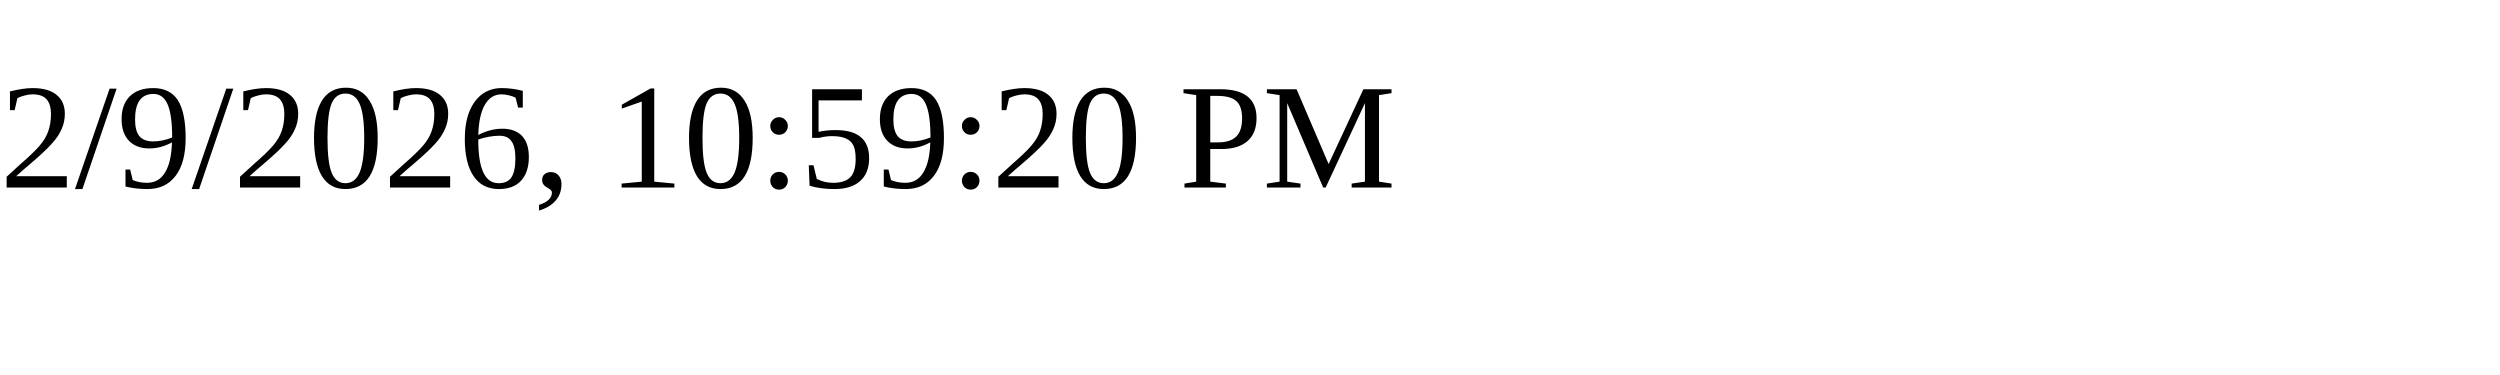
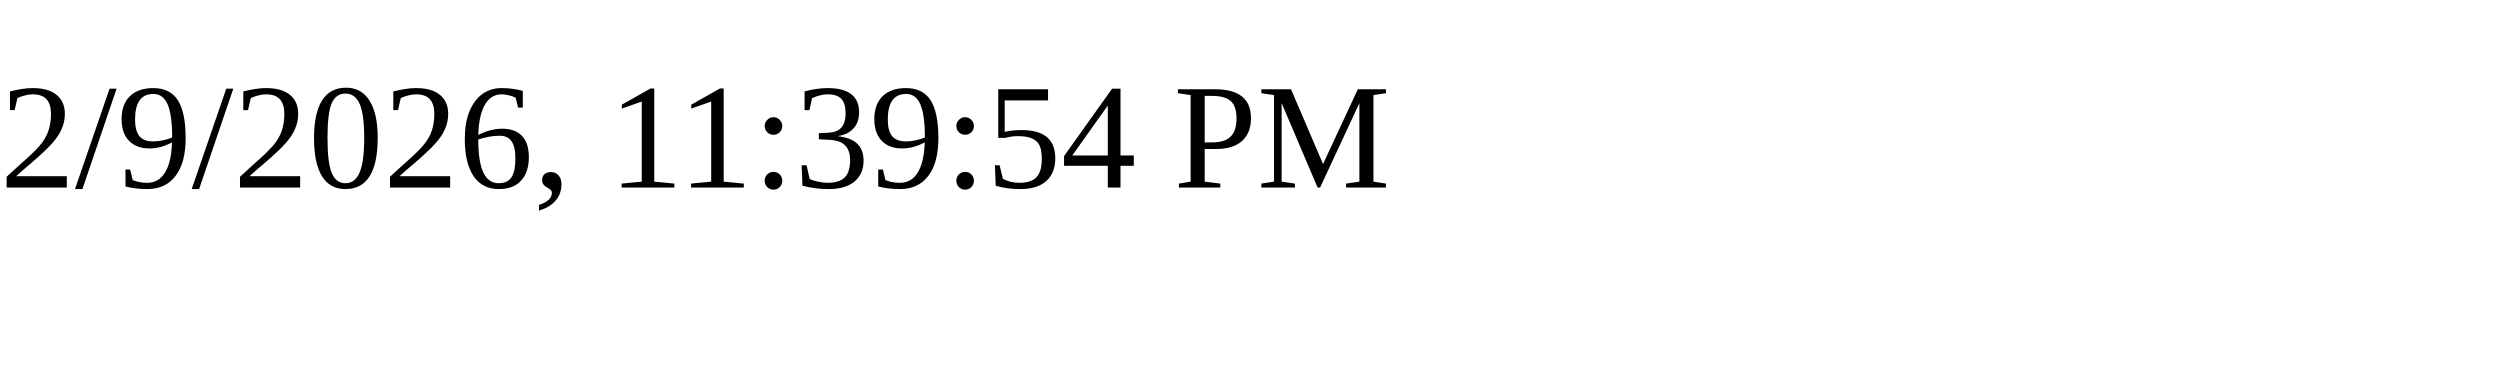
<svg xmlns="http://www.w3.org/2000/svg" height="30" width="200">
-   <text x="0" y="15">2/9/2026, 10:59:20 PM</text>
+   <text x="0" y="15">2/9/2026, 11:39:54 PM</text>
</svg>
